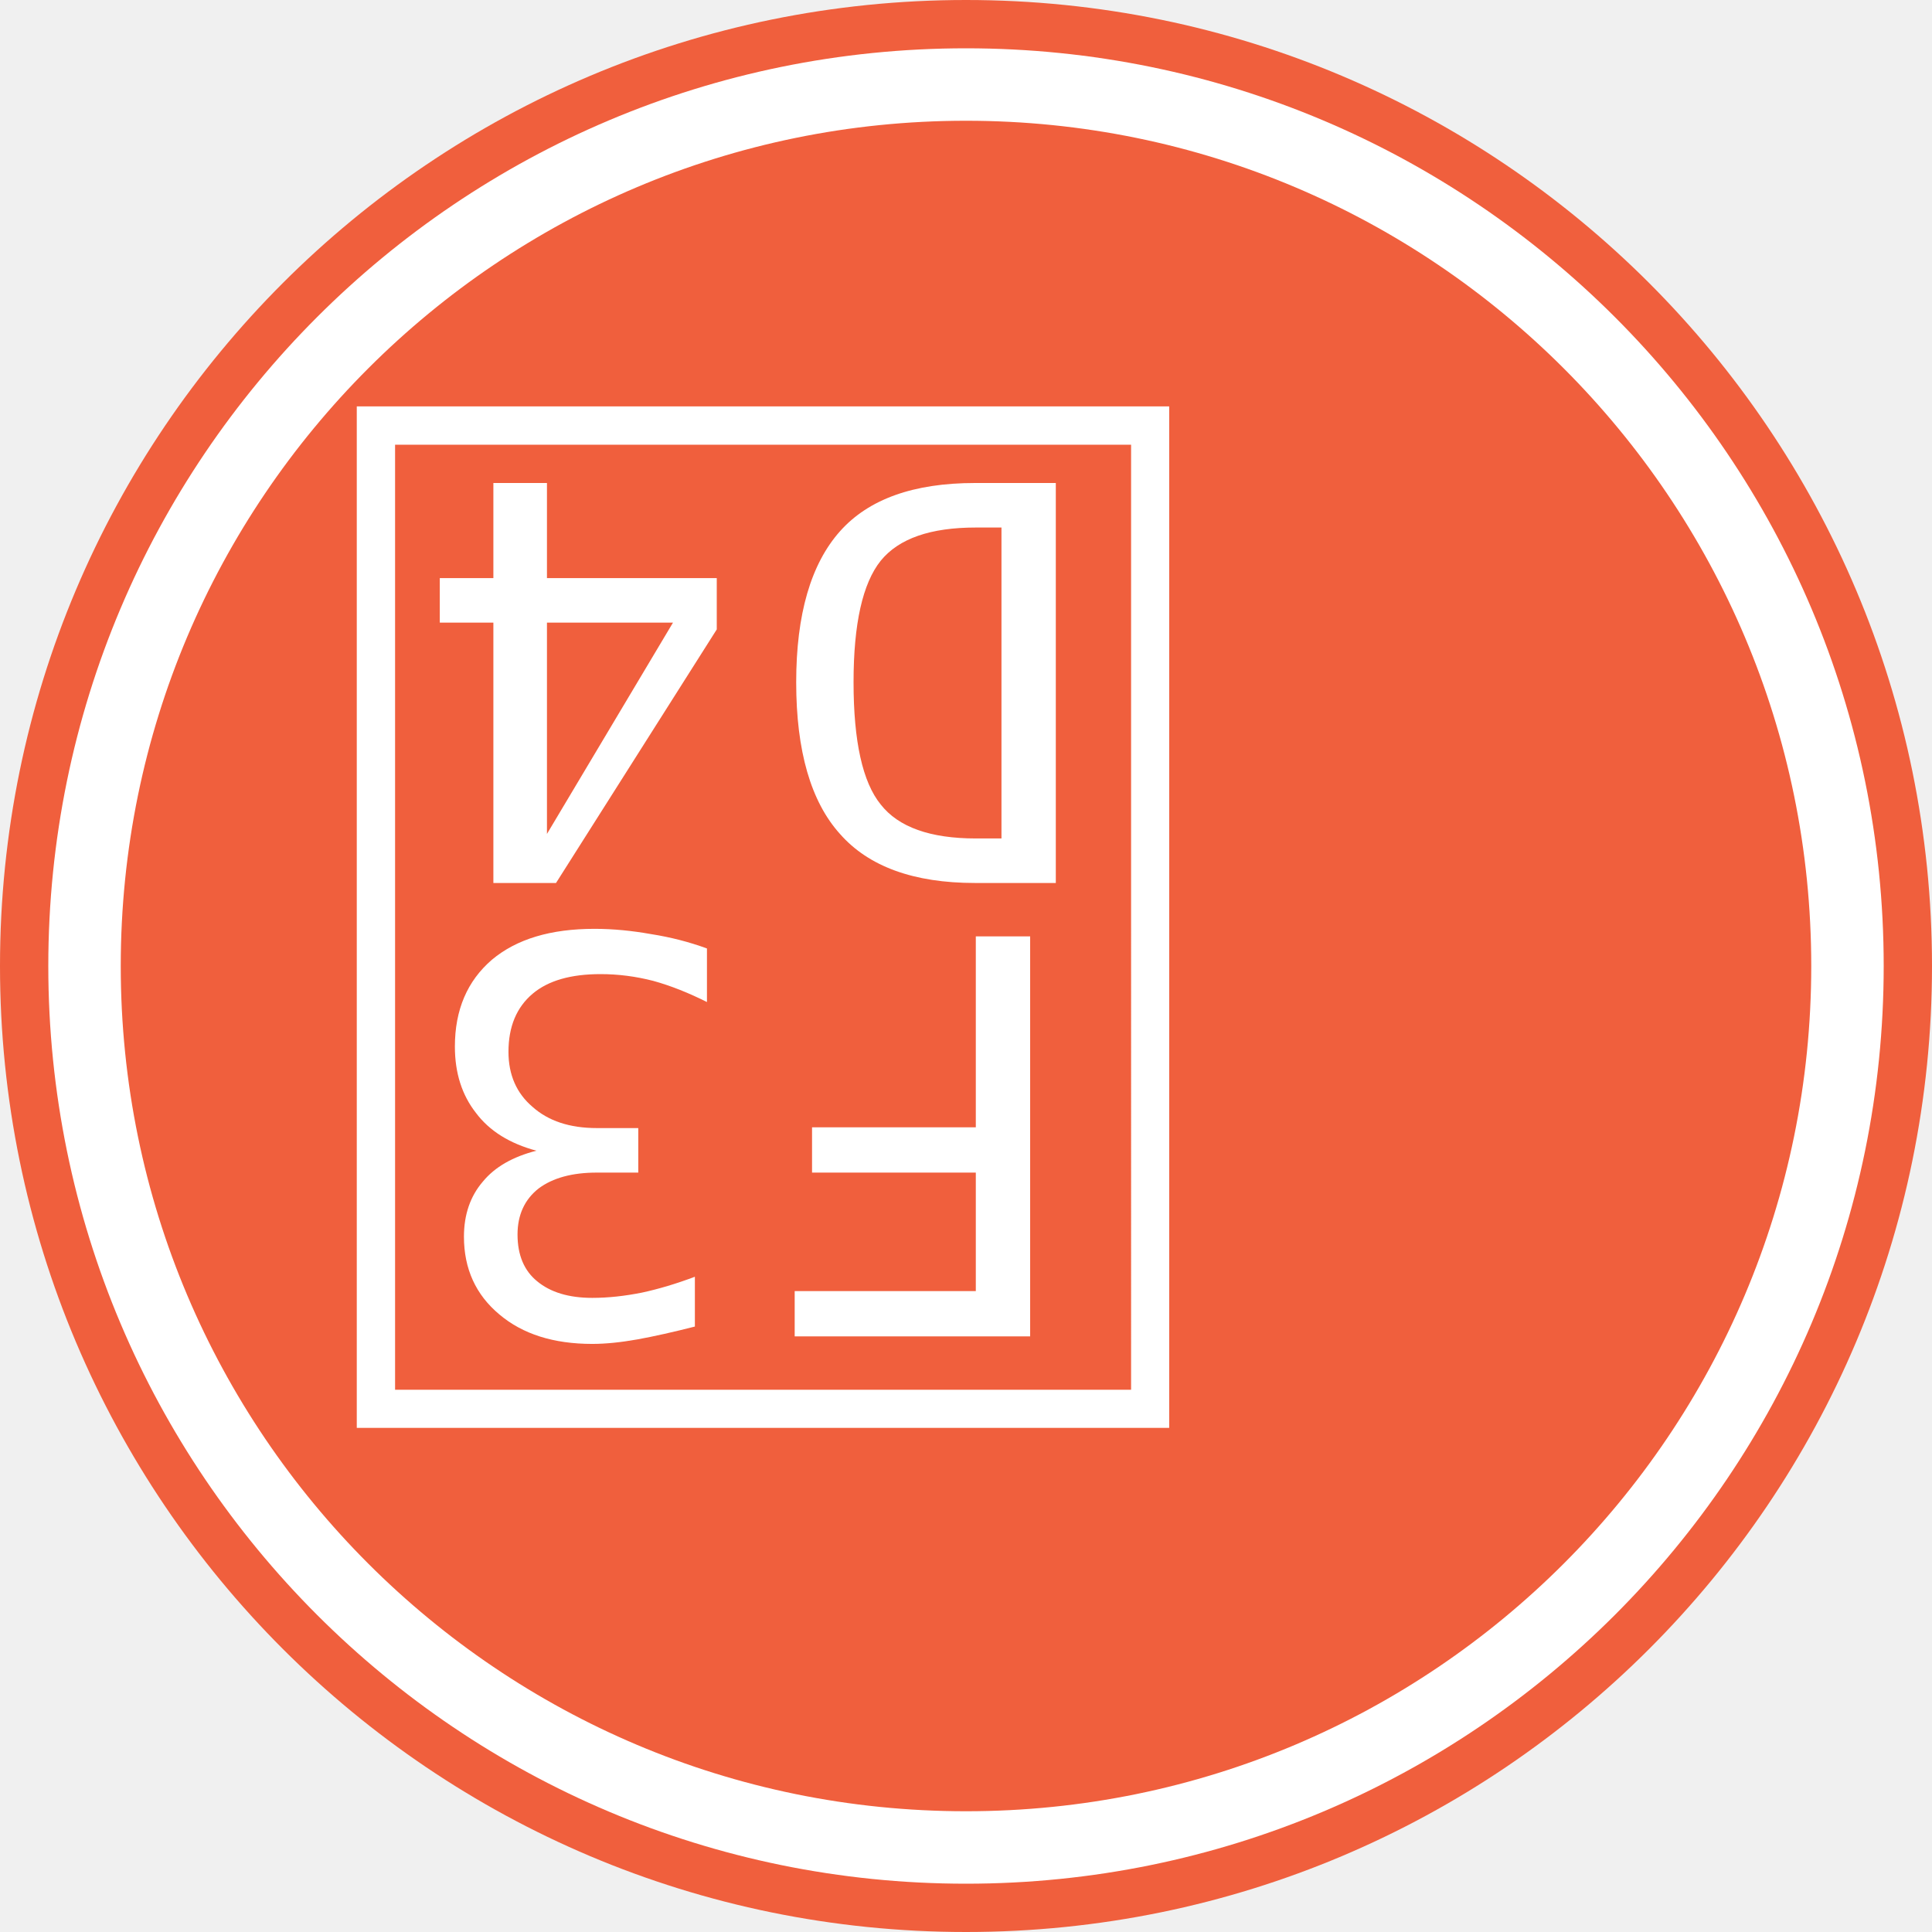
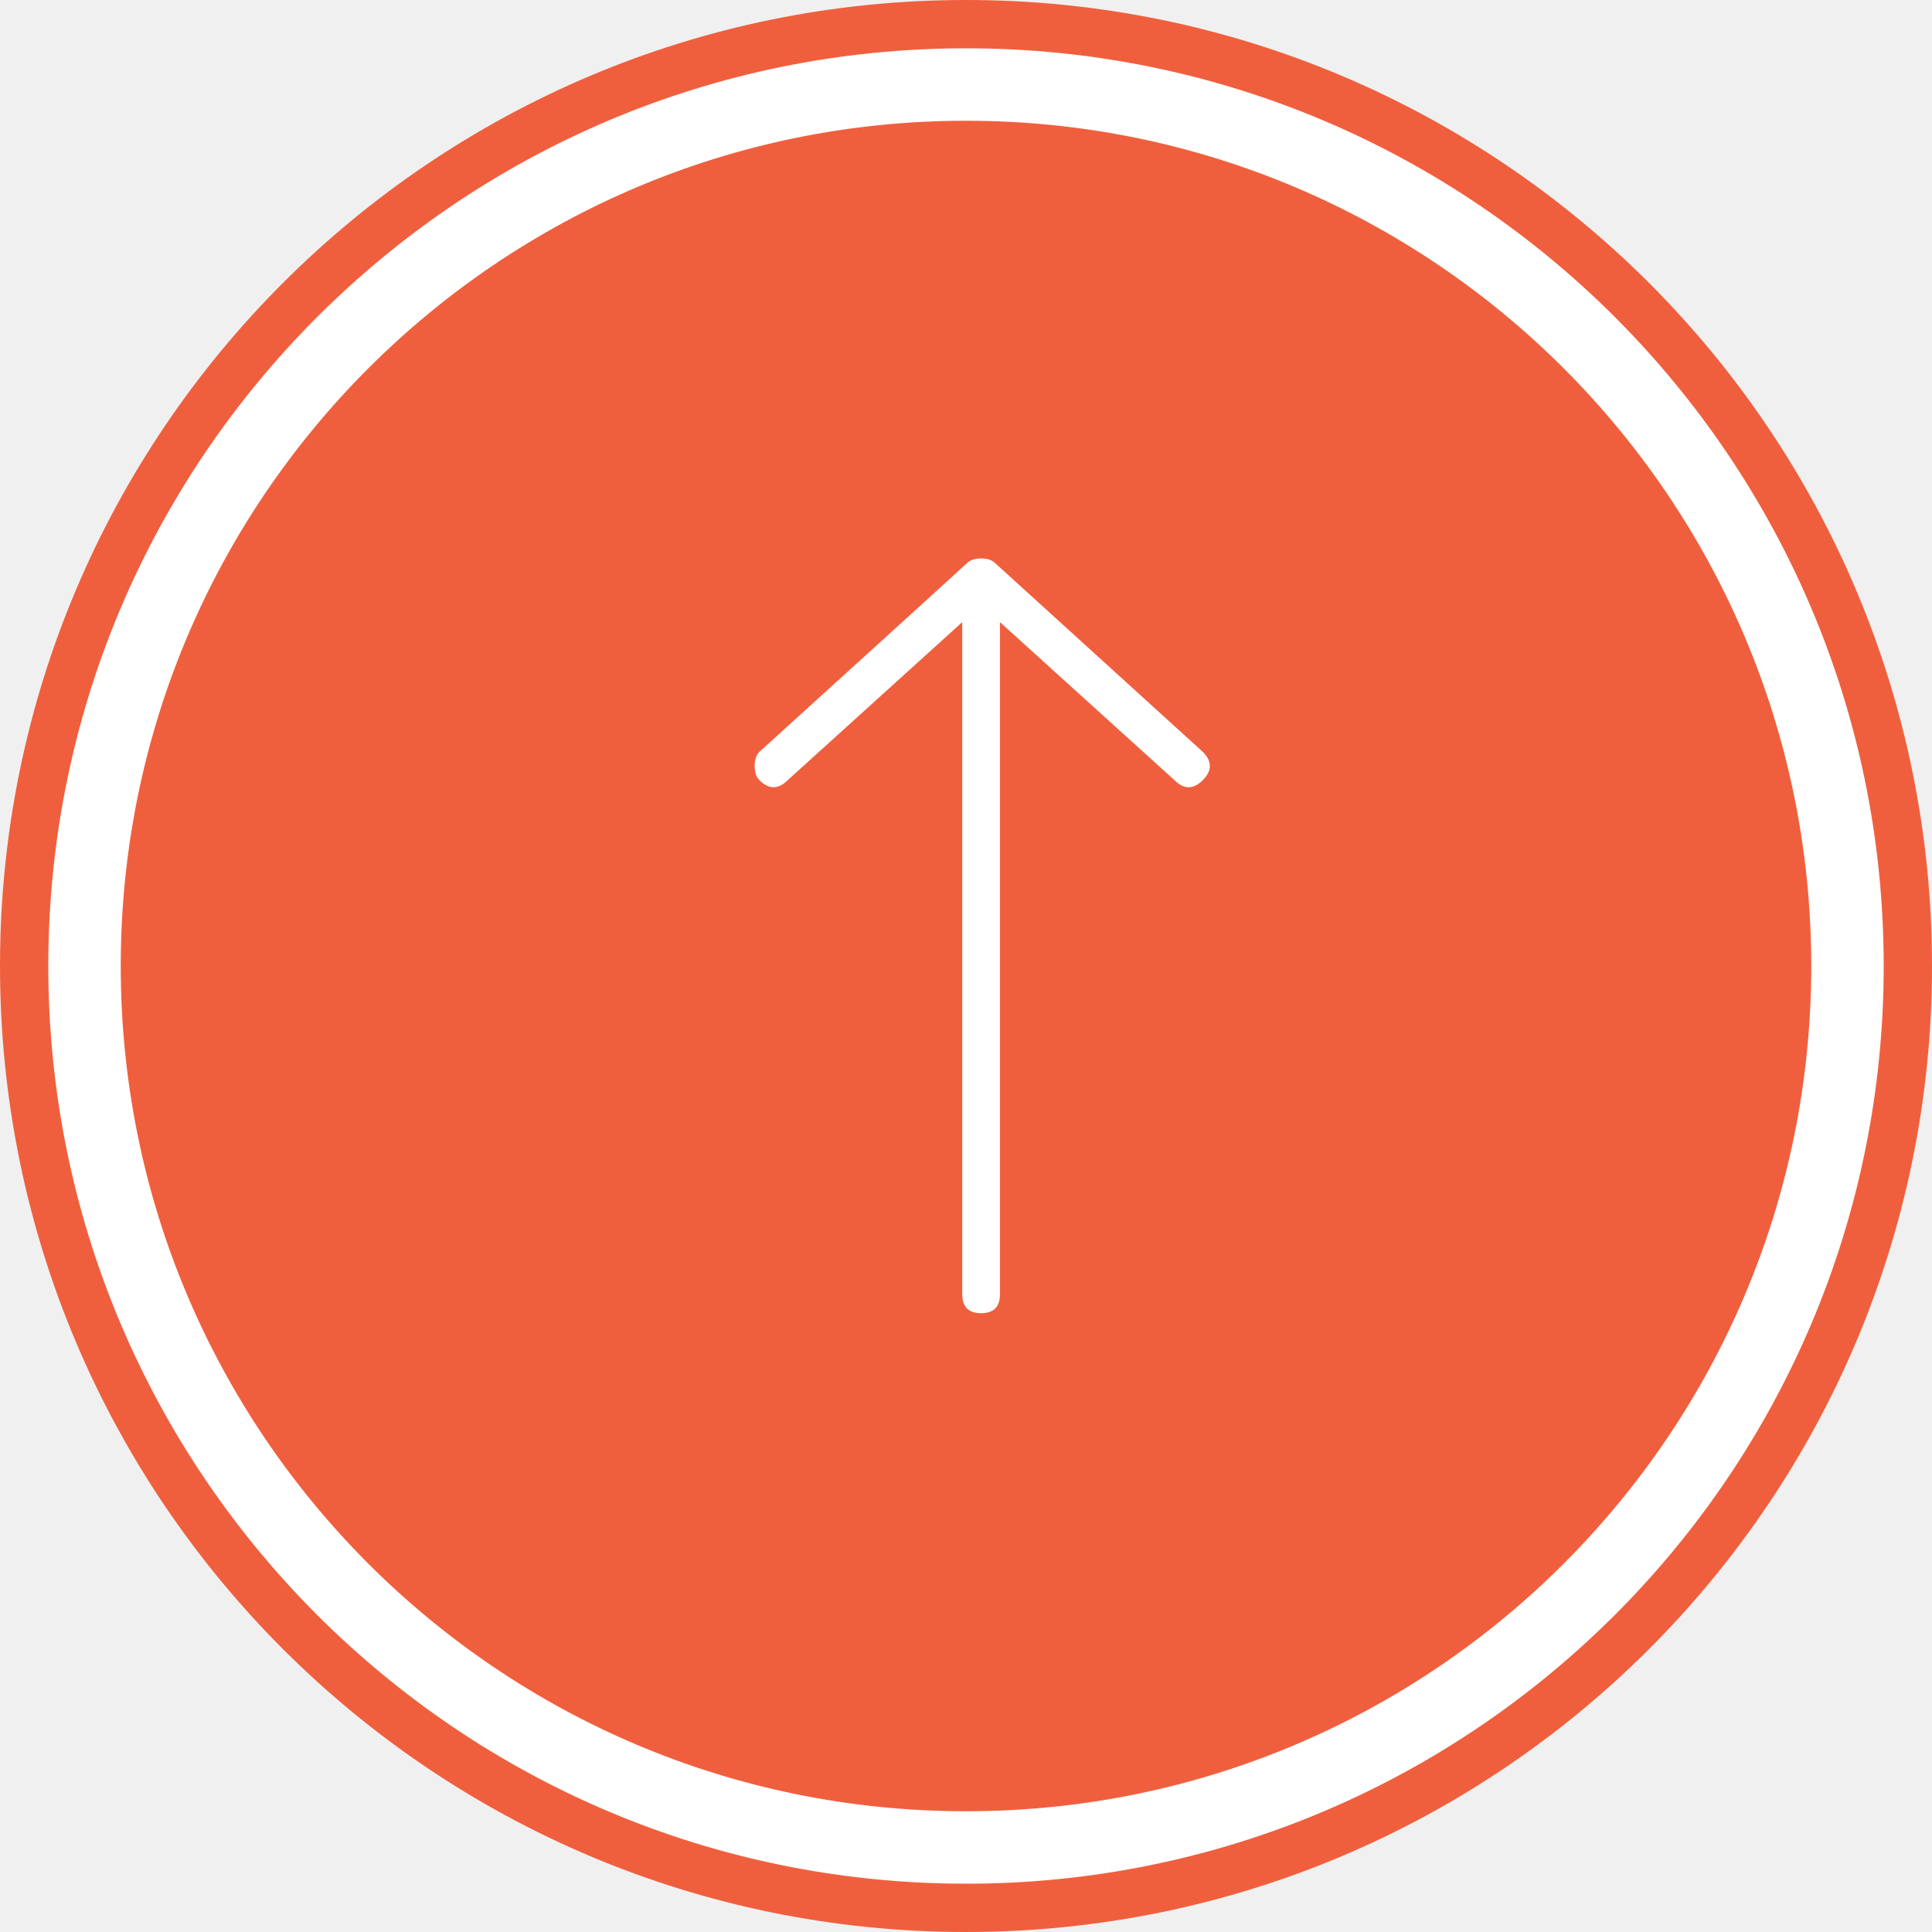
<svg xmlns="http://www.w3.org/2000/svg" xmlns:xlink="http://www.w3.org/1999/xlink" width="40px" height="40px" viewBox="0 0 40 40" version="1.1">
  <defs>
    <rect id="path-1" x="1" y="1" width="38" height="38" rx="19" />
    <mask id="mask-2" maskContentUnits="userSpaceOnUse" maskUnits="objectBoundingBox" x="0" y="0" width="38" height="38" fill="white">
      <use xlink:href="#path-1" />
    </mask>
  </defs>
  <g id="Page-1" stroke="none" stroke-width="1" fill="none" fill-rule="evenodd">
-     <g id="red_top" transform="translate(20, 20) rotate(-180) translate(-20, -20) ">
+     <g id="red_top" transform="translate(20, 20) rotate(-180) translate(-20, -20) translate(0, -0)">
      <g id="Group" transform="translate(0, -0)">
        <rect id="Rectangle" fill="#F05F3D" x="0" y="0" width="40" height="40" rx="20" />
        <use id="Rectangle" stroke="#FFFFFF" mask="url(#mask-2)" stroke-width="3" xlink:href="#path-1" />
      </g>
-       <text id="ion-ios-arrow-thin-down---Ionicons" font-family="Ionicons" font-size="25" font-weight="400" fill="#FFFFFF">
-         <tspan x="15" y="30"></tspan>
-       </text>
+       <path d="M24.277,23.848 C24.342,23.913 24.375,24.01 24.375,24.141 C24.375,24.271 24.342,24.368 24.277,24.434 C21.445,27.005 20.013,28.307 19.98,28.34 C19.915,28.405 19.818,28.438 19.688,28.438 C19.557,28.438 19.46,28.405 19.395,28.34 L15.098,24.434 C14.902,24.238 14.902,24.043 15.098,23.848 C15.293,23.652 15.488,23.652 15.684,23.848 L19.297,27.119 L19.297,13.203 C19.297,12.943 19.427,12.812 19.688,12.812 C19.948,12.812 20.078,12.943 20.078,13.203 L20.078,27.119 L23.691,23.848 C23.887,23.652 24.082,23.652 24.277,23.848 L24.277,23.848 Z" id="ion-ios-arrow-thin-down---Ionicons" fill="#FFFFFF" />
    </g>
  </g>
</svg>
